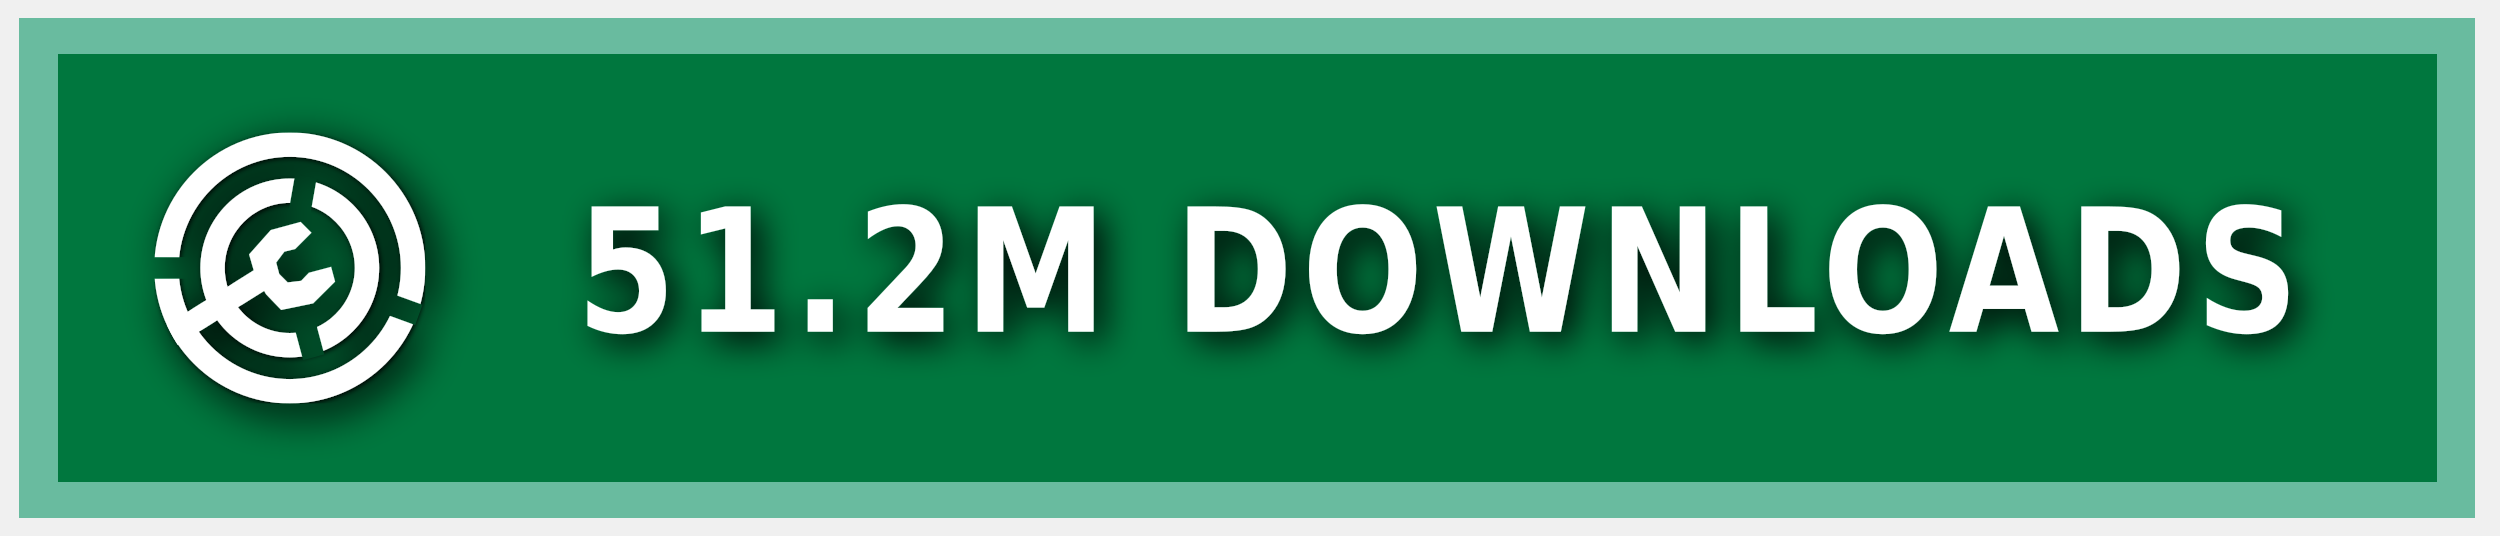
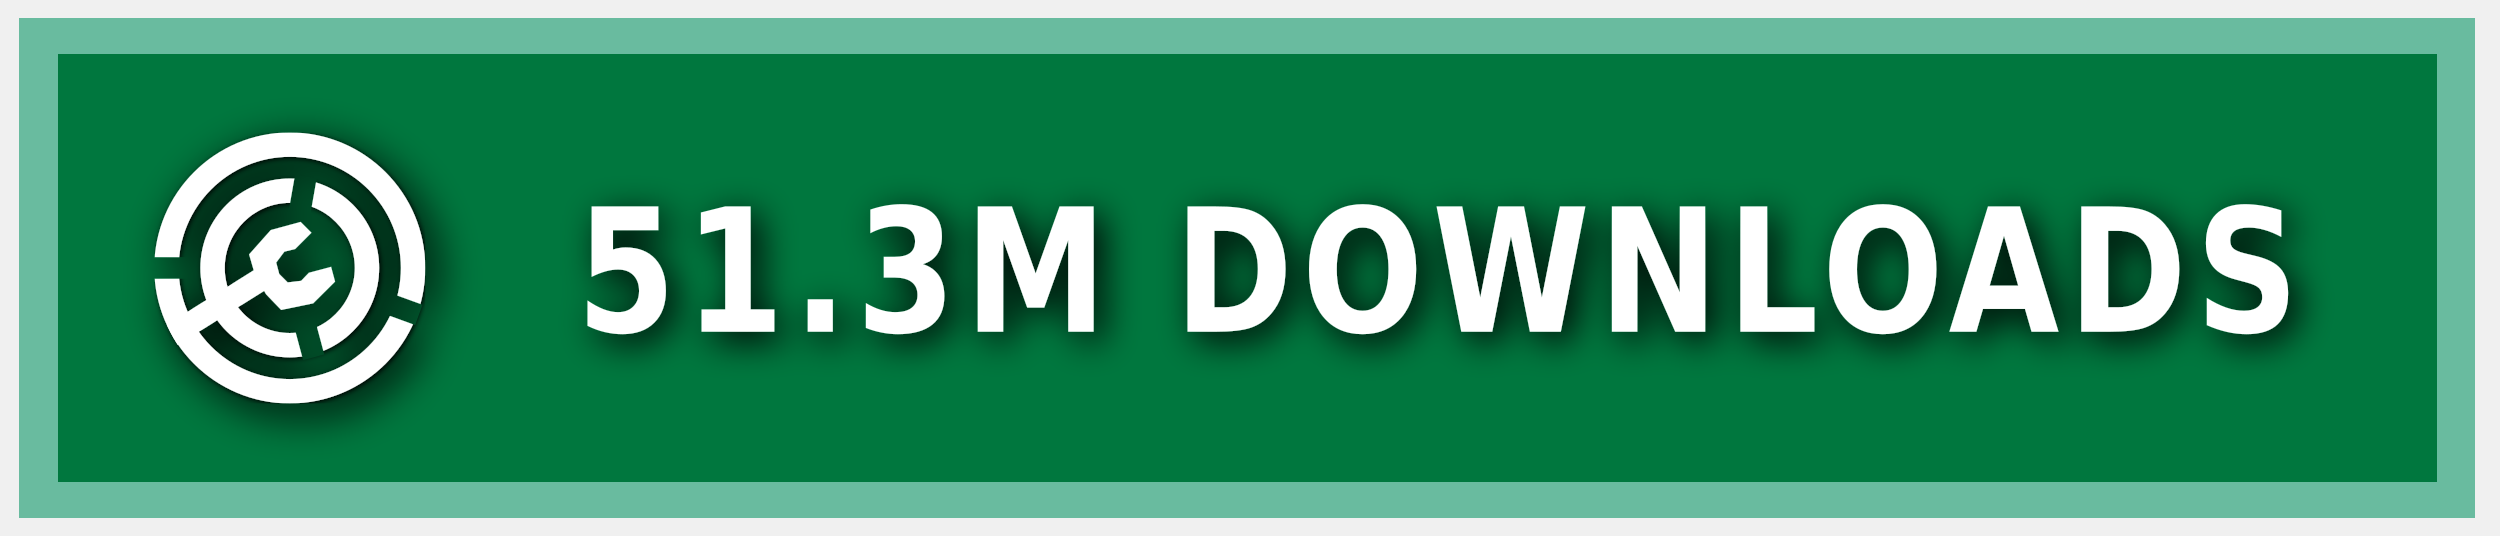
<svg xmlns="http://www.w3.org/2000/svg" xmlns:ns1="https://boxy-svg.com" width="140" height="30" role="img" aria-label="MODRINTH">
  <style> g:not(.noshadow) { filter: drop-shadow(0.5px 0.5px 1.0px black); } </style>
  <defs>
    <ns1:guide x="121.656" y="10.118" angle="90" />
    <ns1:guide x="127.198" y="17.628" angle="90" />
    <ns1:guide x="8.199" y="-3.08" angle="0" />
    <ns1:guide x="20.449" y="-4.101" angle="0" />
    <ns1:guide x="121.656" y="10.118" angle="90" />
    <ns1:guide x="127.198" y="17.628" angle="90" />
    <ns1:guide x="8.199" y="-3.08" angle="0" />
    <ns1:guide x="20.449" y="-4.101" angle="0" />
  </defs>
  <g class="noshadow" shape-rendering="crispEdges" style="" transform="matrix(1.074564, 0, 0, 1, 0, 0)">
    <rect x="1" y="1" width="128" height="28" style="fill: #00954E;" />
    <rect x="1" y="1" width="128" height="28" style="fill: rgba(0, 0, 0, 0.2);" />
    <rect x="2" y="2" width="126" height="26" style="fill: none; stroke-width:2px; stroke: rgba(211, 255, 255, 0.5);" />
  </g>
  <g fill-rule="evenodd" stroke-linejoin="round" stroke-miterlimit="1.5" clip-rule="evenodd" transform="matrix(1.2, 0, 0, 1.2, -1.2, -1.5)">
    <path fill="none" d="M 8.199 7.432 L 20.846 7.432 L 20.846 20.079 L 8.199 20.079 L 8.199 7.432 Z" style="" />
    <g clip-path="url(#a)" transform="matrix(0.126469, 0, 0, 0.126469, 8.198999, 7.431019)" style="">
      <path fill="#ffffff" d="M50 17c18.207 0 32.988 14.787 32.988 33S68.207 83 50 83 17.012 68.213 17.012 50 31.793 17 50 17Zm0 9c13.24 0 23.988 10.755 23.988 24S63.24 74 50 74 26.012 63.245 26.012 50 36.76 26 50 26Z" />
    </g>
    <g clip-path="url(#b)" transform="matrix(0.126469, 0, 0, 0.126469, 8.198999, 7.431019)" style="">
      <path fill="#ffffff" d="M50 0c27.596 0 50 22.404 50 50s-22.404 50-50 50S0 77.596 0 50 22.404 0 50 0Zm0 9c22.629 0 41 18.371 41 41S72.629 91 50 91 9 72.629 9 50 27.371 9 50 9Z" />
    </g>
    <g class="noshadow" clip-path="url(#c)" transform="matrix(0.112383, 0, 0, 0.122032, 8.268063, 7.737635)" style="">
      <path fill="none" stroke="#ffffff" stroke-width="9" d="M 50 50 L 5.171 75.882" />
    </g>
    <path fill="#ffffff" d="M 12.909 14.103 L 12.625 13.123 L 13.637 11.985 L 15.028 11.605 L 15.534 12.111 L 14.775 12.87 L 14.269 12.996 L 13.89 13.502 L 14.032 14.038 L 14.425 14.429 L 15.053 14.354 L 15.415 13.979 L 16.452 13.701 L 16.637 14.392 L 15.613 15.407 L 14.121 15.714 L 13.415 14.979 L 12.909 14.103 Z" style="" />
    <clipPath id="clip-1">
      <path d="M50 0c27.596 0 50 22.404 50 50s-22.404 50-50 50S0 77.596 0 50 22.404 0 50 0Zm0 39.549c5.768 0 10.451 4.683 10.451 10.451 0 5.768-4.683 10.451-10.451 10.451-5.768 0-10.451-4.683-10.451-10.451 0-5.768 4.683-10.451 10.451-10.451Z" />
    </clipPath>
    <g class="noshadow" clip-path="url(#clip-1)" transform="matrix(0.064459, 0.010209, -0.018807, 0.118741, -9.215255, -61.72825)" style="transform-origin: 27.985px 74.177px;">
      <path fill="none" stroke="#ffffff" stroke-width="9" d="M 49.29 67.75 L 6.679 80.603" style="" />
    </g>
  </g>
  <g>
    <clipPath id="a">
      <path fill-rule="evenodd" stroke-linejoin="round" stroke-miterlimit="1.5" clip-rule="evenodd" d="M100 0H0v100h100V0ZM46.002 49.295l.076 1.757 8.83 32.963 7.843-2.102-8.596-32.094 5.804-32.932-7.997-1.41-5.96 33.818Z" />
    </clipPath>
    <clipPath id="b">
      <path d="M0 0v46h50l1.368.241L99 63.578l-2.736 7.517L49.295 54H0v46h100V0H0Z" />
    </clipPath>
    <clipPath id="c">
      <path d="M50 0c27.596 0 50 22.404 50 50s-22.404 50-50 50S0 77.596 0 50 22.404 0 50 0Zm0 39.549c5.768 0 10.451 4.683 10.451 10.451 0 5.768-4.683 10.451-10.451 10.451-5.768 0-10.451-4.683-10.451-10.451 0-5.768 4.683-10.451 10.451-10.451Z" />
    </clipPath>
  </g>
  <g fill="#fff" text-anchor="middle" font-family="Verdana,Geneva,DejaVu Sans,sans-serif" text-rendering="geometricPrecision" font-size="100" transform="matrix(1, 0, 0, 1, 13, 0)">
-     <text style="font-size: 80px; font-weight: 700; white-space: pre;" transform="matrix(0.1, 0, 0, 0.120296, 0, -3.678133)" x="675" y="185" letter-spacing="5">51.2M DOWNLOADS</text>
+     <text style="font-size: 80px; font-weight: 700; white-space: pre;" transform="matrix(0.1, 0, 0, 0.120296, 0, -3.678133)" x="675" y="185" letter-spacing="5">51.3M DOWNLOADS</text>
  </g>
</svg>
